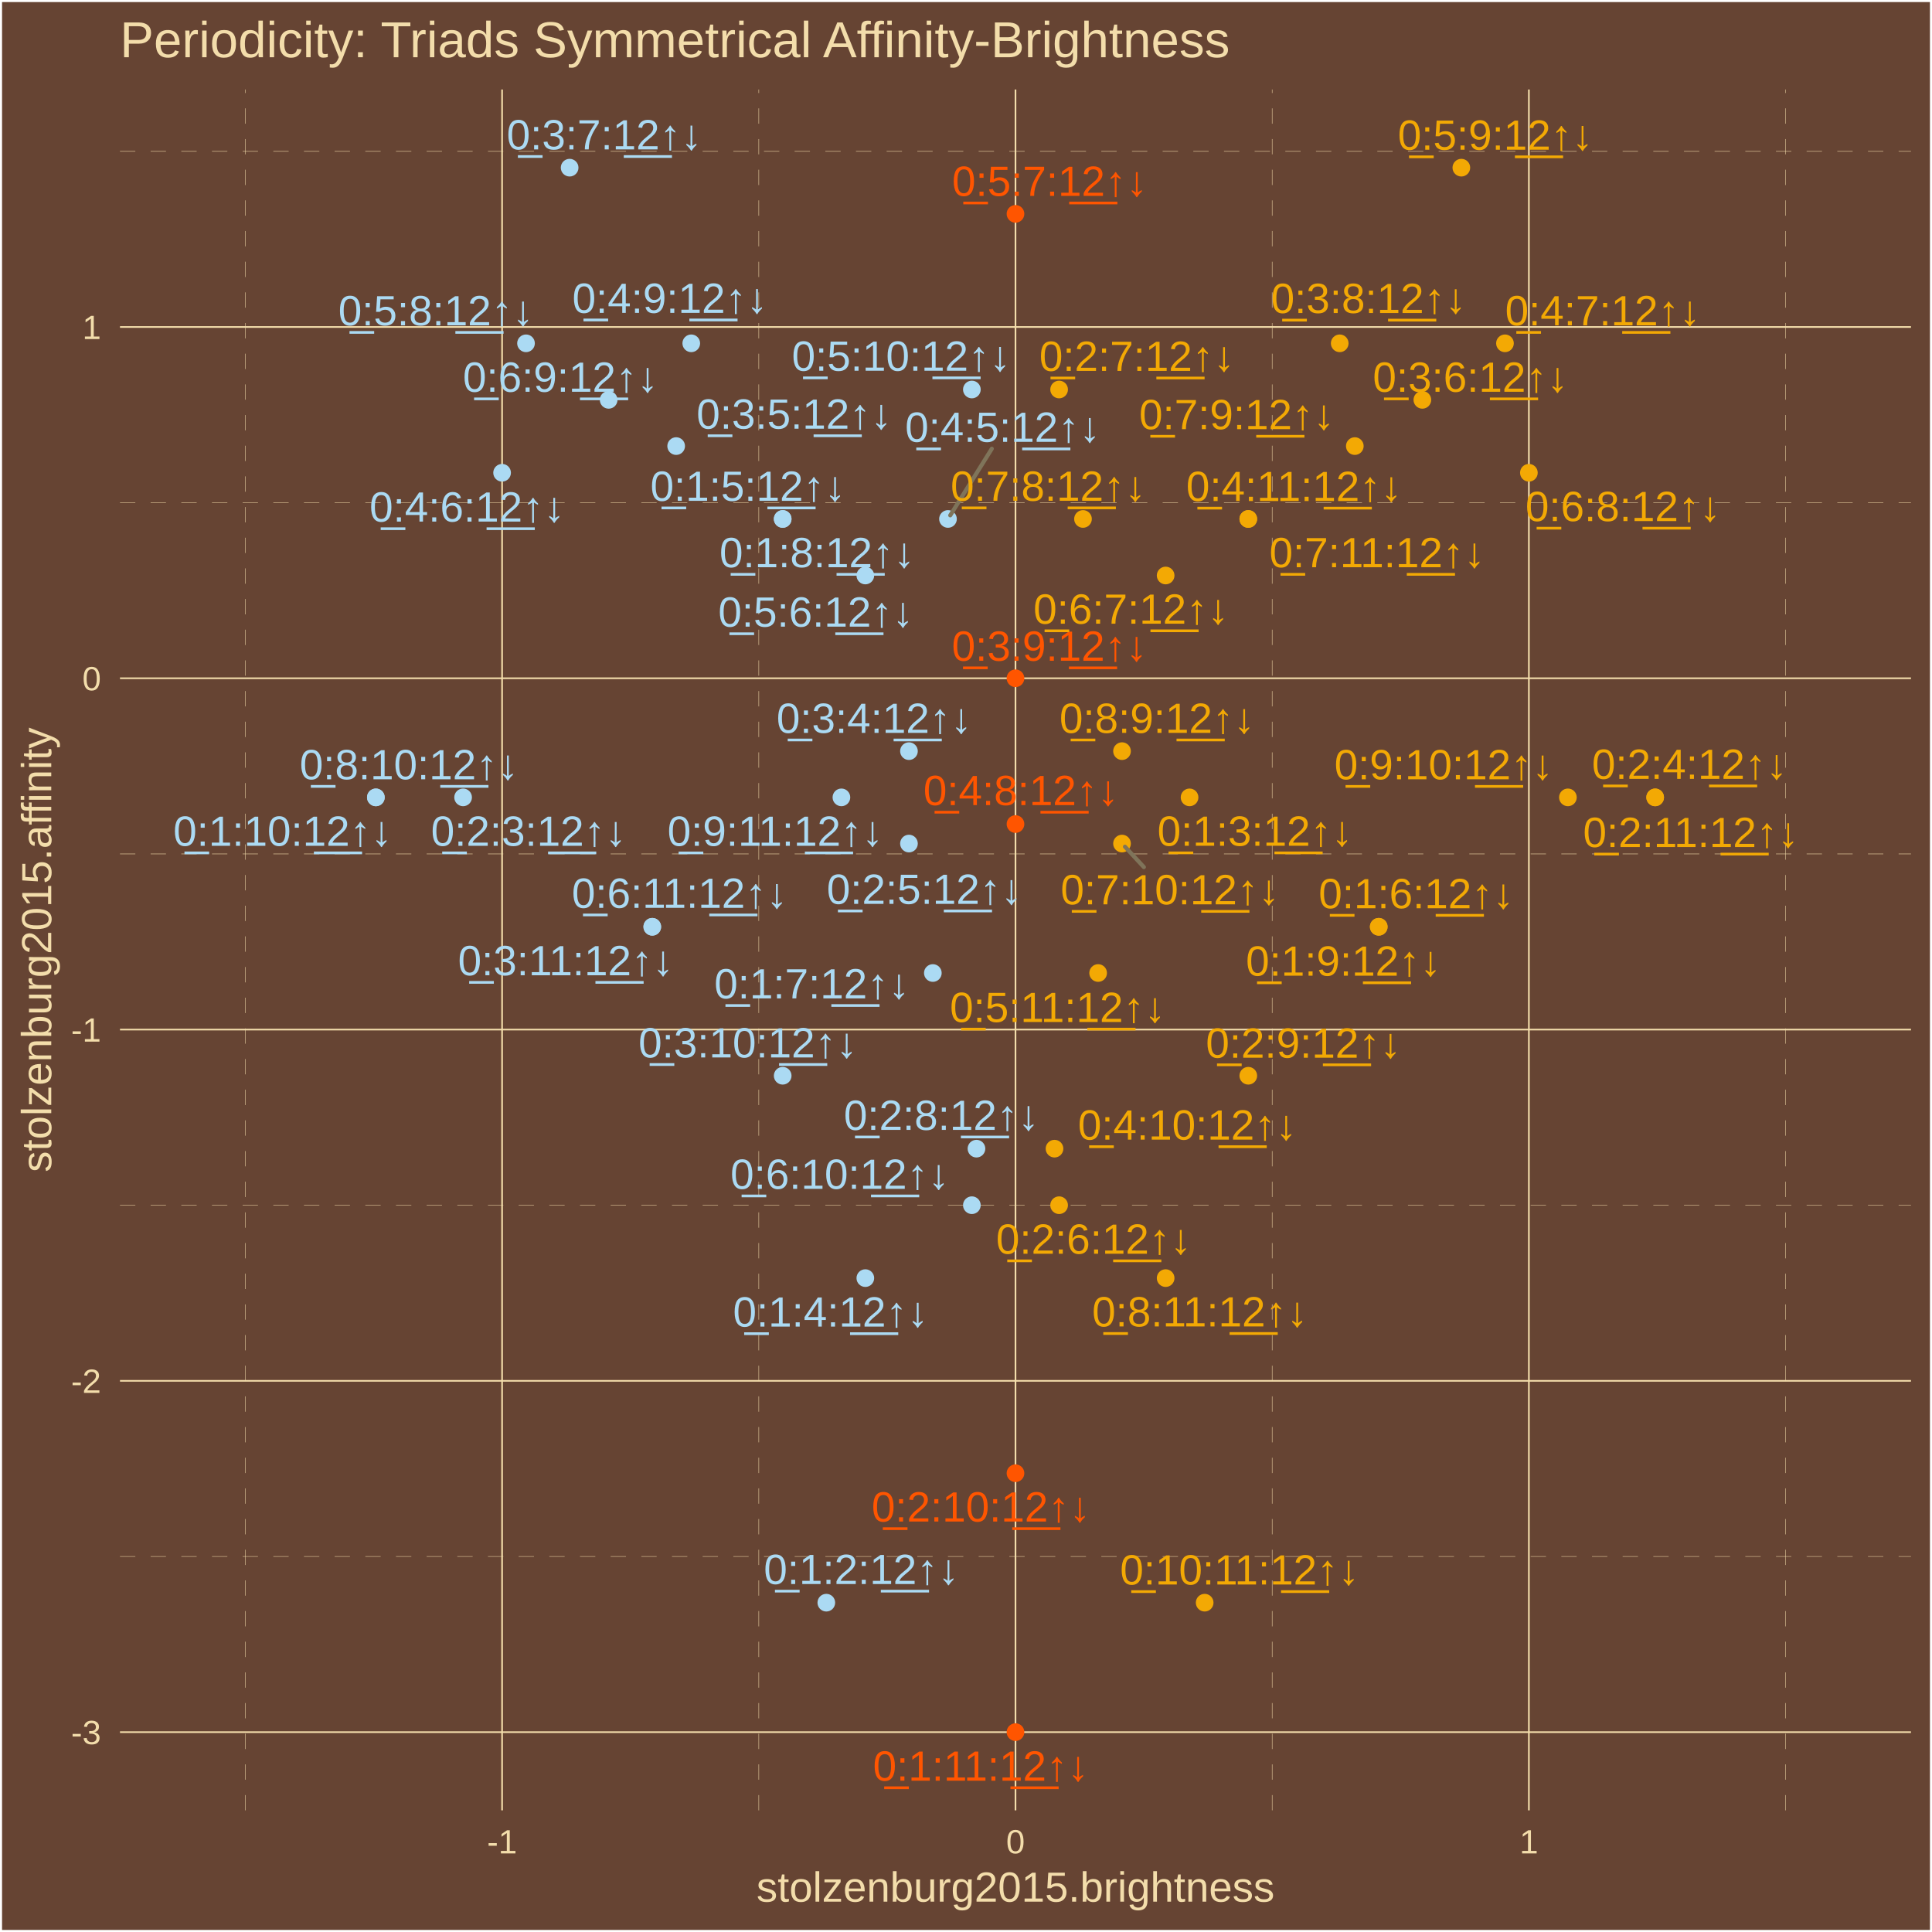
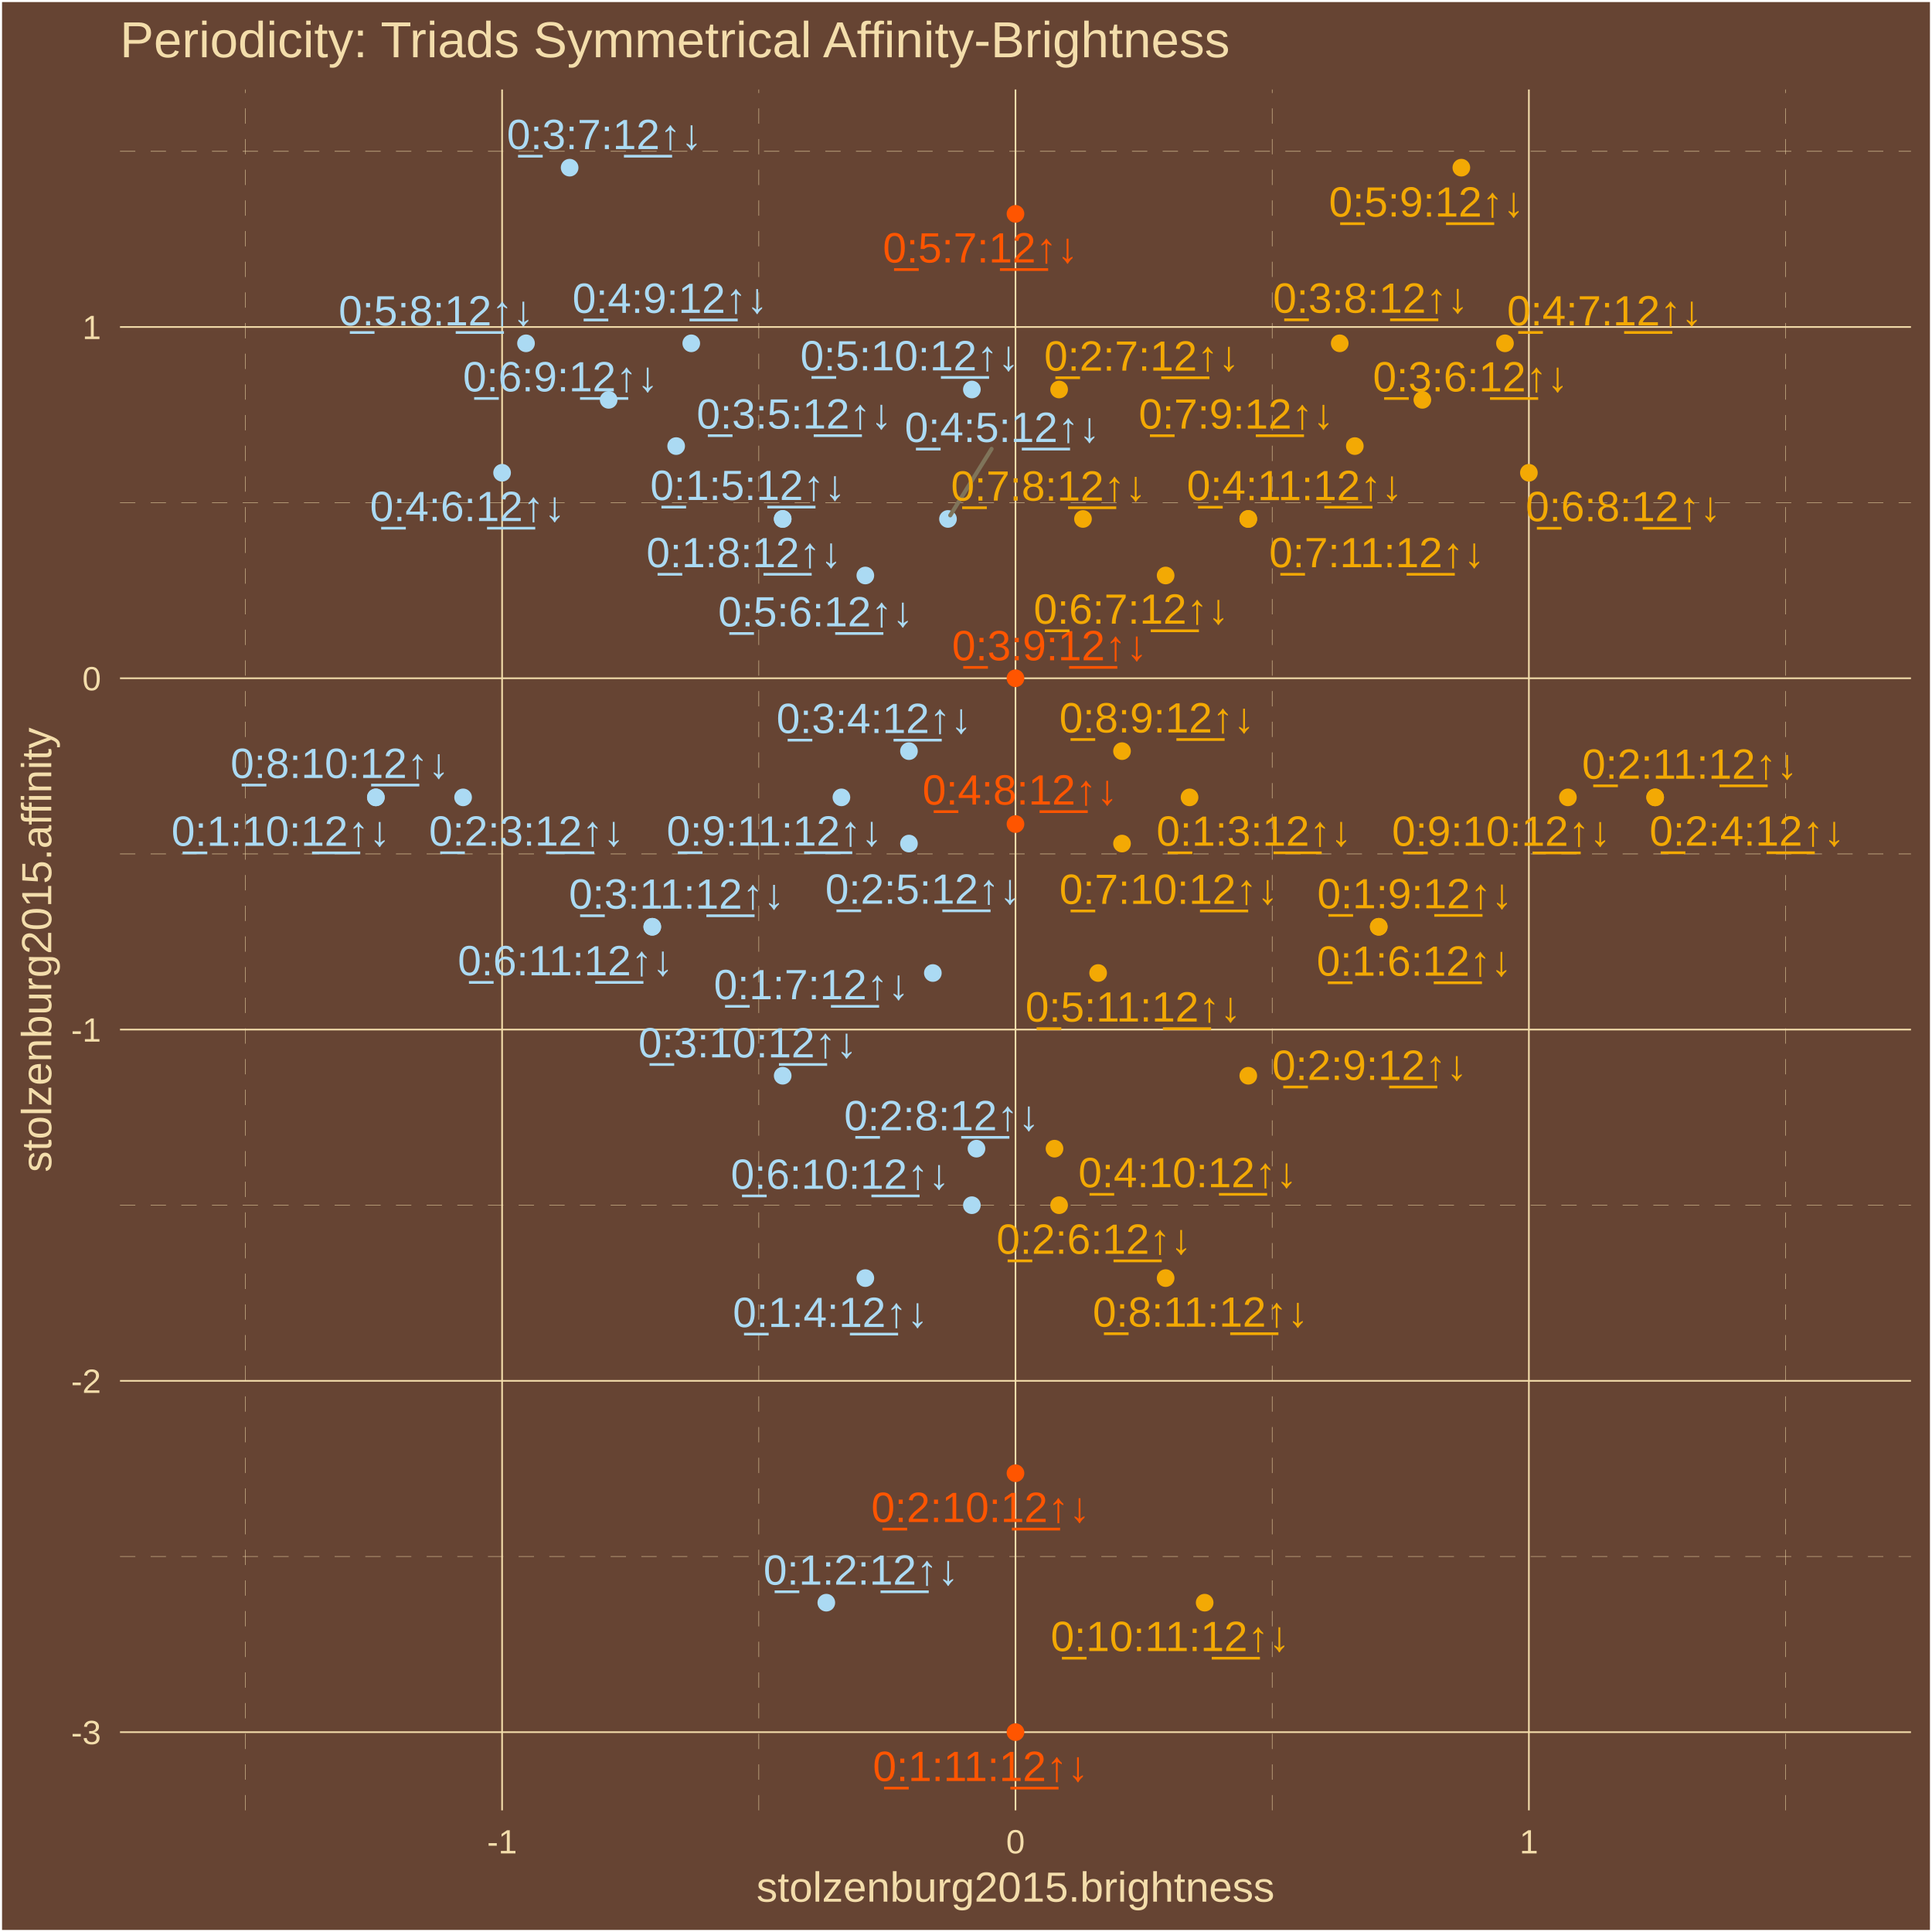
<svg xmlns="http://www.w3.org/2000/svg" class="svglite" width="504.00pt" height="504.00pt" viewBox="0 0 504.00 504.00">
  <defs>
    <style type="text/css">
    .svglite line, .svglite polyline, .svglite polygon, .svglite path, .svglite rect, .svglite circle {
      fill: none;
      stroke: #000000;
      stroke-linecap: round;
      stroke-linejoin: round;
      stroke-miterlimit: 10.00;
    }
    .svglite text {
      white-space: pre;
    }
  </style>
  </defs>
  <rect width="100%" height="100%" style="stroke: none; fill: #664433;" />
  <defs>
    <clipPath id="cpMC4wMHw1MDQuMDB8MC4wMHw1MDQuMDA=">
      <rect x="0.00" y="0.00" width="504.00" height="504.00" />
    </clipPath>
  </defs>
  <g clip-path="url(#cpMC4wMHw1MDQuMDB8MC4wMHw1MDQuMDA=)">
    <rect x="0.00" y="-0" width="504.00" height="504.00" style="stroke-width: 1.07; stroke: #FFFFFF; fill: #664433;" />
  </g>
  <defs>
    <clipPath id="cpMzEuMzB8NDk4LjUyfDIzLjM0fDQ3Mi4yNw==">
      <rect x="31.30" y="23.34" width="467.22" height="448.93" />
    </clipPath>
  </defs>
  <g clip-path="url(#cpMzEuMzB8NDk4LjUyfDIzLjM0fDQ3Mi4yNw==)">
    <rect x="31.30" y="23.34" width="467.22" height="448.93" style="stroke-width: 1.07; stroke: none; fill: #664433;" />
    <polyline points="31.30,406.04 498.52,406.04 " style="stroke-width: 0.11; stroke: #F3DDAB; stroke-dasharray: 4.00,4.00; stroke-linecap: butt;" />
    <polyline points="31.30,314.40 498.52,314.40 " style="stroke-width: 0.11; stroke: #F3DDAB; stroke-dasharray: 4.00,4.00; stroke-linecap: butt;" />
    <polyline points="31.30,222.76 498.52,222.76 " style="stroke-width: 0.11; stroke: #F3DDAB; stroke-dasharray: 4.00,4.00; stroke-linecap: butt;" />
    <polyline points="31.30,131.12 498.52,131.12 " style="stroke-width: 0.11; stroke: #F3DDAB; stroke-dasharray: 4.00,4.00; stroke-linecap: butt;" />
    <polyline points="31.30,39.48 498.52,39.48 " style="stroke-width: 0.11; stroke: #F3DDAB; stroke-dasharray: 4.00,4.00; stroke-linecap: butt;" />
    <polyline points="64.02,472.27 64.02,23.34 " style="stroke-width: 0.11; stroke: #F3DDAB; stroke-dasharray: 4.00,4.00; stroke-linecap: butt;" />
    <polyline points="197.95,472.27 197.95,23.34 " style="stroke-width: 0.11; stroke: #F3DDAB; stroke-dasharray: 4.00,4.00; stroke-linecap: butt;" />
    <polyline points="331.87,472.27 331.87,23.34 " style="stroke-width: 0.11; stroke: #F3DDAB; stroke-dasharray: 4.00,4.00; stroke-linecap: butt;" />
    <polyline points="465.80,472.27 465.80,23.34 " style="stroke-width: 0.11; stroke: #F3DDAB; stroke-dasharray: 4.00,4.00; stroke-linecap: butt;" />
    <polyline points="31.30,451.86 498.52,451.86 " style="stroke-width: 0.43; stroke: #F3DDAB; stroke-linecap: butt;" />
    <polyline points="31.30,360.22 498.52,360.22 " style="stroke-width: 0.43; stroke: #F3DDAB; stroke-linecap: butt;" />
    <polyline points="31.30,268.58 498.52,268.58 " style="stroke-width: 0.43; stroke: #F3DDAB; stroke-linecap: butt;" />
    <polyline points="31.30,176.94 498.52,176.94 " style="stroke-width: 0.43; stroke: #F3DDAB; stroke-linecap: butt;" />
    <polyline points="31.30,85.30 498.52,85.30 " style="stroke-width: 0.43; stroke: #F3DDAB; stroke-linecap: butt;" />
    <polyline points="130.98,472.27 130.98,23.34 " style="stroke-width: 0.43; stroke: #F3DDAB; stroke-linecap: butt;" />
    <polyline points="264.91,472.27 264.91,23.34 " style="stroke-width: 0.43; stroke: #F3DDAB; stroke-linecap: butt;" />
    <polyline points="398.84,472.27 398.84,23.34 " style="stroke-width: 0.43; stroke: #F3DDAB; stroke-linecap: butt;" />
    <circle cx="215.56" cy="418.09" r="1.95" style="stroke-width: 0.71; stroke: #ABDAF3; fill: #ABDAF3;" />
    <circle cx="310.32" cy="208.01" r="1.95" style="stroke-width: 0.71; stroke: #F3A904; fill: #F3A904;" />
    <circle cx="225.74" cy="333.42" r="1.95" style="stroke-width: 0.71; stroke: #ABDAF3; fill: #ABDAF3;" />
    <circle cx="204.18" cy="135.38" r="1.95" style="stroke-width: 0.71; stroke: #ABDAF3; fill: #ABDAF3;" />
    <circle cx="359.67" cy="241.77" r="1.95" style="stroke-width: 0.71; stroke: #F3A904; fill: #F3A904;" />
    <circle cx="243.35" cy="253.83" r="1.95" style="stroke-width: 0.71; stroke: #ABDAF3; fill: #ABDAF3;" />
    <circle cx="204.18" cy="135.38" r="1.95" style="stroke-width: 0.71; stroke: #ABDAF3; fill: #ABDAF3;" />
    <circle cx="359.67" cy="241.77" r="1.95" style="stroke-width: 0.71; stroke: #F3A904; fill: #F3A904;" />
    <circle cx="98.05" cy="208.01" r="1.95" style="stroke-width: 0.71; stroke: #ABDAF3; fill: #ABDAF3;" />
    <circle cx="264.91" cy="451.86" r="1.95" style="stroke-width: 0.71; stroke: #FF5500; fill: #FF5500;" />
    <circle cx="120.81" cy="208.01" r="1.95" style="stroke-width: 0.71; stroke: #ABDAF3; fill: #ABDAF3;" />
    <circle cx="431.78" cy="208.01" r="1.95" style="stroke-width: 0.71; stroke: #F3A904; fill: #F3A904;" />
    <circle cx="237.12" cy="220.06" r="1.95" style="stroke-width: 0.71; stroke: #ABDAF3; fill: #ABDAF3;" />
    <circle cx="276.29" cy="314.40" r="1.95" style="stroke-width: 0.71; stroke: #F3A904; fill: #F3A904;" />
    <circle cx="276.29" cy="101.61" r="1.95" style="stroke-width: 0.71; stroke: #F3A904; fill: #F3A904;" />
    <circle cx="254.73" cy="299.65" r="1.95" style="stroke-width: 0.71; stroke: #ABDAF3; fill: #ABDAF3;" />
    <circle cx="325.64" cy="280.63" r="1.95" style="stroke-width: 0.71; stroke: #F3A904; fill: #F3A904;" />
    <circle cx="264.91" cy="384.32" r="1.95" style="stroke-width: 0.71; stroke: #FF5500; fill: #FF5500;" />
    <circle cx="431.78" cy="208.01" r="1.95" style="stroke-width: 0.71; stroke: #F3A904; fill: #F3A904;" />
    <circle cx="237.12" cy="195.95" r="1.95" style="stroke-width: 0.71; stroke: #ABDAF3; fill: #ABDAF3;" />
    <circle cx="176.39" cy="116.37" r="1.95" style="stroke-width: 0.71; stroke: #ABDAF3; fill: #ABDAF3;" />
    <circle cx="371.05" cy="104.31" r="1.95" style="stroke-width: 0.71; stroke: #F3A904; fill: #F3A904;" />
    <circle cx="148.60" cy="43.74" r="1.95" style="stroke-width: 0.71; stroke: #ABDAF3; fill: #ABDAF3;" />
    <circle cx="349.49" cy="89.56" r="1.95" style="stroke-width: 0.71; stroke: #F3A904; fill: #F3A904;" />
    <circle cx="264.91" cy="176.94" r="1.95" style="stroke-width: 0.71; stroke: #FF5500; fill: #FF5500;" />
    <circle cx="204.18" cy="280.63" r="1.95" style="stroke-width: 0.71; stroke: #ABDAF3; fill: #ABDAF3;" />
    <circle cx="170.16" cy="241.77" r="1.95" style="stroke-width: 0.71; stroke: #ABDAF3; fill: #ABDAF3;" />
    <circle cx="247.30" cy="135.38" r="1.95" style="stroke-width: 0.71; stroke: #ABDAF3; fill: #ABDAF3;" />
    <circle cx="130.98" cy="123.33" r="1.95" style="stroke-width: 0.71; stroke: #ABDAF3; fill: #ABDAF3;" />
    <circle cx="392.60" cy="89.56" r="1.95" style="stroke-width: 0.71; stroke: #F3A904; fill: #F3A904;" />
    <circle cx="264.91" cy="214.97" r="1.95" style="stroke-width: 0.71; stroke: #FF5500; fill: #FF5500;" />
    <circle cx="180.33" cy="89.56" r="1.95" style="stroke-width: 0.71; stroke: #ABDAF3; fill: #ABDAF3;" />
    <circle cx="275.09" cy="299.65" r="1.95" style="stroke-width: 0.71; stroke: #F3A904; fill: #F3A904;" />
    <circle cx="325.64" cy="135.38" r="1.95" style="stroke-width: 0.71; stroke: #F3A904; fill: #F3A904;" />
    <circle cx="225.74" cy="150.13" r="1.95" style="stroke-width: 0.71; stroke: #ABDAF3; fill: #ABDAF3;" />
    <circle cx="264.91" cy="55.79" r="1.95" style="stroke-width: 0.71; stroke: #FF5500; fill: #FF5500;" />
    <circle cx="137.22" cy="89.56" r="1.95" style="stroke-width: 0.71; stroke: #ABDAF3; fill: #ABDAF3;" />
    <circle cx="381.22" cy="43.74" r="1.95" style="stroke-width: 0.71; stroke: #F3A904; fill: #F3A904;" />
    <circle cx="253.53" cy="101.61" r="1.95" style="stroke-width: 0.71; stroke: #ABDAF3; fill: #ABDAF3;" />
    <circle cx="286.47" cy="253.83" r="1.95" style="stroke-width: 0.71; stroke: #F3A904; fill: #F3A904;" />
    <circle cx="304.08" cy="150.13" r="1.95" style="stroke-width: 0.71; stroke: #F3A904; fill: #F3A904;" />
    <circle cx="398.84" cy="123.33" r="1.95" style="stroke-width: 0.71; stroke: #F3A904; fill: #F3A904;" />
    <circle cx="158.78" cy="104.31" r="1.95" style="stroke-width: 0.71; stroke: #ABDAF3; fill: #ABDAF3;" />
    <circle cx="253.53" cy="314.40" r="1.95" style="stroke-width: 0.71; stroke: #ABDAF3; fill: #ABDAF3;" />
    <circle cx="170.16" cy="241.77" r="1.95" style="stroke-width: 0.71; stroke: #ABDAF3; fill: #ABDAF3;" />
    <circle cx="282.52" cy="135.38" r="1.95" style="stroke-width: 0.71; stroke: #F3A904; fill: #F3A904;" />
    <circle cx="353.43" cy="116.37" r="1.95" style="stroke-width: 0.71; stroke: #F3A904; fill: #F3A904;" />
    <circle cx="292.70" cy="220.06" r="1.95" style="stroke-width: 0.71; stroke: #F3A904; fill: #F3A904;" />
    <circle cx="325.64" cy="135.38" r="1.95" style="stroke-width: 0.71; stroke: #F3A904; fill: #F3A904;" />
    <circle cx="292.70" cy="195.95" r="1.95" style="stroke-width: 0.71; stroke: #F3A904; fill: #F3A904;" />
    <circle cx="98.05" cy="208.01" r="1.95" style="stroke-width: 0.71; stroke: #ABDAF3; fill: #ABDAF3;" />
    <circle cx="304.08" cy="333.42" r="1.95" style="stroke-width: 0.71; stroke: #F3A904; fill: #F3A904;" />
    <circle cx="409.02" cy="208.01" r="1.95" style="stroke-width: 0.71; stroke: #F3A904; fill: #F3A904;" />
    <circle cx="219.50" cy="208.01" r="1.95" style="stroke-width: 0.71; stroke: #ABDAF3; fill: #ABDAF3;" />
    <circle cx="314.26" cy="418.09" r="1.95" style="stroke-width: 0.71; stroke: #F3A904; fill: #F3A904;" />
-     <line x1="258.73" y1="117.06" x2="247.89" y2="134.44" style="stroke-width: 1.07; stroke: #7F745A;" />
-     <line x1="298.40" y1="226.20" x2="293.47" y2="220.88" style="stroke-width: 1.07; stroke: #7F745A;" />
-     <text x="224.71" y="413.23" text-anchor="middle" style="font-size: 11.04px;fill: #ABDAF3; font-family: &quot;Arial&quot;;" textLength="53.86px" lengthAdjust="spacingAndGlyphs">0̲:1:2:1̲2̲↑↓</text>
-     <text x="327.39" y="220.63" text-anchor="middle" style="font-size: 11.04px;fill: #F3A904; font-family: &quot;Arial&quot;;" textLength="53.86px" lengthAdjust="spacingAndGlyphs">0̲:1:3:1̲2̲↑↓</text>
-     <text x="216.68" y="346.06" text-anchor="middle" style="font-size: 11.04px;fill: #ABDAF3; font-family: &quot;Arial&quot;;" textLength="53.86px" lengthAdjust="spacingAndGlyphs">0̲:1:4:1̲2̲↑↓</text>
-     <text x="195.12" y="130.66" text-anchor="middle" style="font-size: 11.04px;fill: #ABDAF3; font-family: &quot;Arial&quot;;" textLength="53.86px" lengthAdjust="spacingAndGlyphs">0̲:1:5:1̲2̲↑↓</text>
-     <text x="369.46" y="236.93" text-anchor="middle" style="font-size: 11.04px;fill: #F3A904; font-family: &quot;Arial&quot;;" textLength="53.86px" lengthAdjust="spacingAndGlyphs">0̲:1:6:1̲2̲↑↓</text>
-     <text x="211.80" y="260.45" text-anchor="middle" style="font-size: 11.04px;fill: #ABDAF3; font-family: &quot;Arial&quot;;" textLength="53.86px" lengthAdjust="spacingAndGlyphs">0̲:1:7:1̲2̲↑↓</text>
-     <text x="213.16" y="147.98" text-anchor="middle" style="font-size: 11.04px;fill: #ABDAF3; font-family: &quot;Arial&quot;;" textLength="53.86px" lengthAdjust="spacingAndGlyphs">0̲:1:8:1̲2̲↑↓</text>
-     <text x="350.47" y="254.52" text-anchor="middle" style="font-size: 11.04px;fill: #F3A904; font-family: &quot;Arial&quot;;" textLength="53.86px" lengthAdjust="spacingAndGlyphs">0̲:1:9:1̲2̲↑↓</text>
-     <text x="73.74" y="220.64" text-anchor="middle" style="font-size: 11.04px;fill: #ABDAF3; font-family: &quot;Arial&quot;;" textLength="59.99px" lengthAdjust="spacingAndGlyphs">0̲:1:10:1̲2̲↑↓</text>
-     <text x="255.86" y="464.52" text-anchor="middle" style="font-size: 11.04px;fill: #FF5500; font-family: &quot;Arial&quot;;" textLength="59.99px" lengthAdjust="spacingAndGlyphs">0̲:1:11:1̲2̲↑↓</text>
-     <text x="137.90" y="220.64" text-anchor="middle" style="font-size: 11.04px;fill: #ABDAF3; font-family: &quot;Arial&quot;;" textLength="53.86px" lengthAdjust="spacingAndGlyphs">0̲:2:3:1̲2̲↑↓</text>
-     <text x="440.75" y="203.18" text-anchor="middle" style="font-size: 11.04px;fill: #F3A904; font-family: &quot;Arial&quot;;" textLength="53.86px" lengthAdjust="spacingAndGlyphs">0̲:2:4:1̲2̲↑↓</text>
-     <text x="241.14" y="235.80" text-anchor="middle" style="font-size: 11.04px;fill: #ABDAF3; font-family: &quot;Arial&quot;;" textLength="53.86px" lengthAdjust="spacingAndGlyphs">0̲:2:5:1̲2̲↑↓</text>
-     <text x="285.31" y="327.06" text-anchor="middle" style="font-size: 11.04px;fill: #F3A904; font-family: &quot;Arial&quot;;" textLength="53.86px" lengthAdjust="spacingAndGlyphs">0̲:2:6:1̲2̲↑↓</text>
-     <text x="296.59" y="96.76" text-anchor="middle" style="font-size: 11.04px;fill: #F3A904; font-family: &quot;Arial&quot;;" textLength="53.86px" lengthAdjust="spacingAndGlyphs">0̲:2:7:1̲2̲↑↓</text>
-     <text x="245.59" y="294.76" text-anchor="middle" style="font-size: 11.04px;fill: #ABDAF3; font-family: &quot;Arial&quot;;" textLength="53.86px" lengthAdjust="spacingAndGlyphs">0̲:2:8:1̲2̲↑↓</text>
-     <text x="340.03" y="275.92" text-anchor="middle" style="font-size: 11.04px;fill: #F3A904; font-family: &quot;Arial&quot;;" textLength="53.86px" lengthAdjust="spacingAndGlyphs">0̲:2:9:1̲2̲↑↓</text>
-     <text x="255.92" y="396.92" text-anchor="middle" style="font-size: 11.04px;fill: #FF5500; font-family: &quot;Arial&quot;;" textLength="59.99px" lengthAdjust="spacingAndGlyphs">0̲:2:10:1̲2̲↑↓</text>
-     <text x="441.10" y="220.96" text-anchor="middle" style="font-size: 11.04px;fill: #F3A904; font-family: &quot;Arial&quot;;" textLength="59.99px" lengthAdjust="spacingAndGlyphs">0̲:2:11:1̲2̲↑↓</text>
-     <text x="228.04" y="191.19" text-anchor="middle" style="font-size: 11.04px;fill: #ABDAF3; font-family: &quot;Arial&quot;;" textLength="53.86px" lengthAdjust="spacingAndGlyphs">0̲:3:4:1̲2̲↑↓</text>
-     <text x="207.17" y="111.83" text-anchor="middle" style="font-size: 11.04px;fill: #ABDAF3; font-family: &quot;Arial&quot;;" textLength="53.86px" lengthAdjust="spacingAndGlyphs">0̲:3:5:1̲2̲↑↓</text>
-     <text x="383.59" y="102.20" text-anchor="middle" style="font-size: 11.04px;fill: #F3A904; font-family: &quot;Arial&quot;;" textLength="53.86px" lengthAdjust="spacingAndGlyphs">0̲:3:6:1̲2̲↑↓</text>
-     <text x="157.65" y="38.98" text-anchor="middle" style="font-size: 11.04px;fill: #ABDAF3; font-family: &quot;Arial&quot;;" textLength="53.86px" lengthAdjust="spacingAndGlyphs">0̲:3:7:1̲2̲↑↓</text>
-     <text x="357.03" y="81.66" text-anchor="middle" style="font-size: 11.04px;fill: #F3A904; font-family: &quot;Arial&quot;;" textLength="53.86px" lengthAdjust="spacingAndGlyphs">0̲:3:8:1̲2̲↑↓</text>
-     <text x="273.77" y="172.37" text-anchor="middle" style="font-size: 11.04px;fill: #FF5500; font-family: &quot;Arial&quot;;" textLength="53.86px" lengthAdjust="spacingAndGlyphs">0̲:3:9:1̲2̲↑↓</text>
-     <text x="195.09" y="275.85" text-anchor="middle" style="font-size: 11.04px;fill: #ABDAF3; font-family: &quot;Arial&quot;;" textLength="59.99px" lengthAdjust="spacingAndGlyphs">0̲:3:10:1̲2̲↑↓</text>
-     <text x="147.60" y="254.42" text-anchor="middle" style="font-size: 11.04px;fill: #ABDAF3; font-family: &quot;Arial&quot;;" textLength="59.99px" lengthAdjust="spacingAndGlyphs">0̲:3:11:1̲2̲↑↓</text>
-     <text x="261.58" y="115.26" text-anchor="middle" style="font-size: 11.04px;fill: #ABDAF3; font-family: &quot;Arial&quot;;" textLength="53.86px" lengthAdjust="spacingAndGlyphs">0̲:4:5:1̲2̲↑↓</text>
-     <text x="121.86" y="136.07" text-anchor="middle" style="font-size: 11.04px;fill: #ABDAF3; font-family: &quot;Arial&quot;;" textLength="53.86px" lengthAdjust="spacingAndGlyphs">0̲:4:6:1̲2̲↑↓</text>
-     <text x="418.11" y="84.87" text-anchor="middle" style="font-size: 11.04px;fill: #F3A904; font-family: &quot;Arial&quot;;" textLength="53.86px" lengthAdjust="spacingAndGlyphs">0̲:4:7:1̲2̲↑↓</text>
-     <text x="266.35" y="210.03" text-anchor="middle" style="font-size: 11.04px;fill: #FF5500; font-family: &quot;Arial&quot;;" textLength="53.86px" lengthAdjust="spacingAndGlyphs">0̲:4:8:1̲2̲↑↓</text>
-     <text x="174.76" y="81.62" text-anchor="middle" style="font-size: 11.04px;fill: #ABDAF3; font-family: &quot;Arial&quot;;" textLength="53.86px" lengthAdjust="spacingAndGlyphs">0̲:4:9:1̲2̲↑↓</text>
-     <text x="309.74" y="297.29" text-anchor="middle" style="font-size: 11.04px;fill: #F3A904; font-family: &quot;Arial&quot;;" textLength="59.99px" lengthAdjust="spacingAndGlyphs">0̲:4:10:1̲2̲↑↓</text>
-     <text x="337.57" y="130.70" text-anchor="middle" style="font-size: 11.04px;fill: #F3A904; font-family: &quot;Arial&quot;;" textLength="59.99px" lengthAdjust="spacingAndGlyphs">0̲:4:11:1̲2̲↑↓</text>
-     <text x="212.83" y="163.48" text-anchor="middle" style="font-size: 11.04px;fill: #ABDAF3; font-family: &quot;Arial&quot;;" textLength="53.86px" lengthAdjust="spacingAndGlyphs">0̲:5:6:1̲2̲↑↓</text>
-     <text x="273.84" y="51.10" text-anchor="middle" style="font-size: 11.04px;fill: #FF5500; font-family: &quot;Arial&quot;;" textLength="53.86px" lengthAdjust="spacingAndGlyphs">0̲:5:7:1̲2̲↑↓</text>
-     <text x="113.72" y="84.87" text-anchor="middle" style="font-size: 11.04px;fill: #ABDAF3; font-family: &quot;Arial&quot;;" textLength="53.86px" lengthAdjust="spacingAndGlyphs">0̲:5:8:1̲2̲↑↓</text>
-     <text x="390.12" y="39.06" text-anchor="middle" style="font-size: 11.04px;fill: #F3A904; font-family: &quot;Arial&quot;;" textLength="53.86px" lengthAdjust="spacingAndGlyphs">0̲:5:9:1̲2̲↑↓</text>
-     <text x="235.10" y="96.72" text-anchor="middle" style="font-size: 11.04px;fill: #ABDAF3; font-family: &quot;Arial&quot;;" textLength="59.99px" lengthAdjust="spacingAndGlyphs">0̲:5:10:1̲2̲↑↓</text>
-     <text x="275.92" y="266.61" text-anchor="middle" style="font-size: 11.04px;fill: #F3A904; font-family: &quot;Arial&quot;;" textLength="59.99px" lengthAdjust="spacingAndGlyphs">0̲:5:11:1̲2̲↑↓</text>
-     <text x="295.05" y="162.71" text-anchor="middle" style="font-size: 11.04px;fill: #F3A904; font-family: &quot;Arial&quot;;" textLength="53.86px" lengthAdjust="spacingAndGlyphs">0̲:6:7:1̲2̲↑↓</text>
-     <text x="423.41" y="135.94" text-anchor="middle" style="font-size: 11.04px;fill: #F3A904; font-family: &quot;Arial&quot;;" textLength="53.86px" lengthAdjust="spacingAndGlyphs">0̲:6:8:1̲2̲↑↓</text>
-     <text x="146.22" y="102.20" text-anchor="middle" style="font-size: 11.04px;fill: #ABDAF3; font-family: &quot;Arial&quot;;" textLength="53.86px" lengthAdjust="spacingAndGlyphs">0̲:6:9:1̲2̲↑↓</text>
-     <text x="219.08" y="310.13" text-anchor="middle" style="font-size: 11.04px;fill: #ABDAF3; font-family: &quot;Arial&quot;;" textLength="59.99px" lengthAdjust="spacingAndGlyphs">0̲:6:10:1̲2̲↑↓</text>
-     <text x="177.29" y="236.83" text-anchor="middle" style="font-size: 11.04px;fill: #ABDAF3; font-family: &quot;Arial&quot;;" textLength="59.99px" lengthAdjust="spacingAndGlyphs">0̲:6:11:1̲2̲↑↓</text>
-     <text x="273.45" y="130.64" text-anchor="middle" style="font-size: 11.04px;fill: #F3A904; font-family: &quot;Arial&quot;;" textLength="53.86px" lengthAdjust="spacingAndGlyphs">0̲:7:8:1̲2̲↑↓</text>
-     <text x="322.64" y="111.96" text-anchor="middle" style="font-size: 11.04px;fill: #F3A904; font-family: &quot;Arial&quot;;" textLength="53.86px" lengthAdjust="spacingAndGlyphs">0̲:7:9:1̲2̲↑↓</text>
-     <text x="305.22" y="235.91" text-anchor="middle" style="font-size: 11.04px;fill: #F3A904; font-family: &quot;Arial&quot;;" textLength="59.99px" lengthAdjust="spacingAndGlyphs">0̲:7:10:1̲2̲↑↓</text>
-     <text x="359.26" y="147.98" text-anchor="middle" style="font-size: 11.04px;fill: #F3A904; font-family: &quot;Arial&quot;;" textLength="59.99px" lengthAdjust="spacingAndGlyphs">0̲:7:11:1̲2̲↑↓</text>
-     <text x="301.85" y="191.19" text-anchor="middle" style="font-size: 11.04px;fill: #F3A904; font-family: &quot;Arial&quot;;" textLength="53.86px" lengthAdjust="spacingAndGlyphs">0̲:8:9:1̲2̲↑↓</text>
-     <text x="106.71" y="203.29" text-anchor="middle" style="font-size: 11.04px;fill: #ABDAF3; font-family: &quot;Arial&quot;;" textLength="59.99px" lengthAdjust="spacingAndGlyphs">0̲:8:10:1̲2̲↑↓</text>
-     <text x="313.02" y="346.02" text-anchor="middle" style="font-size: 11.04px;fill: #F3A904; font-family: &quot;Arial&quot;;" textLength="59.99px" lengthAdjust="spacingAndGlyphs">0̲:8:11:1̲2̲↑↓</text>
-     <text x="376.63" y="203.30" text-anchor="middle" style="font-size: 11.04px;fill: #F3A904; font-family: &quot;Arial&quot;;" textLength="59.99px" lengthAdjust="spacingAndGlyphs">0̲:9:10:1̲2̲↑↓</text>
-     <text x="202.24" y="220.65" text-anchor="middle" style="font-size: 11.04px;fill: #ABDAF3; font-family: &quot;Arial&quot;;" textLength="59.99px" lengthAdjust="spacingAndGlyphs">0̲:9:11:1̲2̲↑↓</text>
-     <text x="323.38" y="413.35" text-anchor="middle" style="font-size: 11.04px;fill: #F3A904; font-family: &quot;Arial&quot;;" textLength="66.12px" lengthAdjust="spacingAndGlyphs">0̲:10:11:1̲2̲↑↓</text>
+     <line x1="258.67" y1="117.10" x2="247.89" y2="134.44" style="stroke-width: 1.07; stroke: #7F745A;" />
+     <text x="224.63" y="413.39" text-anchor="middle" style="font-size: 11.04px;fill: #ABDAF3; font-family: &quot;Arial&quot;;" textLength="53.86px" lengthAdjust="spacingAndGlyphs">0̲:1:2:1̲2̲↑↓</text>
+     <text x="327.15" y="220.62" text-anchor="middle" style="font-size: 11.04px;fill: #F3A904; font-family: &quot;Arial&quot;;" textLength="53.86px" lengthAdjust="spacingAndGlyphs">0̲:1:3:1̲2̲↑↓</text>
+     <text x="216.64" y="346.18" text-anchor="middle" style="font-size: 11.04px;fill: #ABDAF3; font-family: &quot;Arial&quot;;" textLength="53.86px" lengthAdjust="spacingAndGlyphs">0̲:1:4:1̲2̲↑↓</text>
+     <text x="195.09" y="130.43" text-anchor="middle" style="font-size: 11.04px;fill: #ABDAF3; font-family: &quot;Arial&quot;;" textLength="53.86px" lengthAdjust="spacingAndGlyphs">0̲:1:5:1̲2̲↑↓</text>
+     <text x="368.95" y="254.52" text-anchor="middle" style="font-size: 11.04px;fill: #F3A904; font-family: &quot;Arial&quot;;" textLength="53.86px" lengthAdjust="spacingAndGlyphs">0̲:1:6:1̲2̲↑↓</text>
+     <text x="211.69" y="260.67" text-anchor="middle" style="font-size: 11.04px;fill: #ABDAF3; font-family: &quot;Arial&quot;;" textLength="53.86px" lengthAdjust="spacingAndGlyphs">0̲:1:7:1̲2̲↑↓</text>
+     <text x="194.09" y="147.97" text-anchor="middle" style="font-size: 11.04px;fill: #ABDAF3; font-family: &quot;Arial&quot;;" textLength="53.86px" lengthAdjust="spacingAndGlyphs">0̲:1:8:1̲2̲↑↓</text>
+     <text x="369.09" y="236.95" text-anchor="middle" style="font-size: 11.04px;fill: #F3A904; font-family: &quot;Arial&quot;;" textLength="53.86px" lengthAdjust="spacingAndGlyphs">0̲:1:9:1̲2̲↑↓</text>
+     <text x="73.26" y="220.64" text-anchor="middle" style="font-size: 11.04px;fill: #ABDAF3; font-family: &quot;Arial&quot;;" textLength="59.99px" lengthAdjust="spacingAndGlyphs">0̲:1:10:1̲2̲↑↓</text>
+     <text x="255.83" y="464.61" text-anchor="middle" style="font-size: 11.04px;fill: #FF5500; font-family: &quot;Arial&quot;;" textLength="59.99px" lengthAdjust="spacingAndGlyphs">0̲:1:11:1̲2̲↑↓</text>
+     <text x="137.38" y="220.61" text-anchor="middle" style="font-size: 11.04px;fill: #ABDAF3; font-family: &quot;Arial&quot;;" textLength="53.86px" lengthAdjust="spacingAndGlyphs">0̲:2:3:1̲2̲↑↓</text>
+     <text x="455.77" y="220.60" text-anchor="middle" style="font-size: 11.04px;fill: #F3A904; font-family: &quot;Arial&quot;;" textLength="53.86px" lengthAdjust="spacingAndGlyphs">0̲:2:4:1̲2̲↑↓</text>
+     <text x="240.76" y="235.75" text-anchor="middle" style="font-size: 11.04px;fill: #ABDAF3; font-family: &quot;Arial&quot;;" textLength="53.86px" lengthAdjust="spacingAndGlyphs">0̲:2:5:1̲2̲↑↓</text>
+     <text x="285.41" y="327.07" text-anchor="middle" style="font-size: 11.04px;fill: #F3A904; font-family: &quot;Arial&quot;;" textLength="53.86px" lengthAdjust="spacingAndGlyphs">0̲:2:6:1̲2̲↑↓</text>
+     <text x="297.86" y="96.69" text-anchor="middle" style="font-size: 11.04px;fill: #F3A904; font-family: &quot;Arial&quot;;" textLength="53.86px" lengthAdjust="spacingAndGlyphs">0̲:2:7:1̲2̲↑↓</text>
+     <text x="245.67" y="294.85" text-anchor="middle" style="font-size: 11.04px;fill: #ABDAF3; font-family: &quot;Arial&quot;;" textLength="53.86px" lengthAdjust="spacingAndGlyphs">0̲:2:8:1̲2̲↑↓</text>
+     <text x="357.31" y="281.71" text-anchor="middle" style="font-size: 11.04px;fill: #F3A904; font-family: &quot;Arial&quot;;" textLength="53.86px" lengthAdjust="spacingAndGlyphs">0̲:2:9:1̲2̲↑↓</text>
+     <text x="255.83" y="397.04" text-anchor="middle" style="font-size: 11.04px;fill: #FF5500; font-family: &quot;Arial&quot;;" textLength="59.99px" lengthAdjust="spacingAndGlyphs">0̲:2:10:1̲2̲↑↓</text>
+     <text x="440.83" y="203.15" text-anchor="middle" style="font-size: 11.04px;fill: #F3A904; font-family: &quot;Arial&quot;;" textLength="59.99px" lengthAdjust="spacingAndGlyphs">0̲:2:11:1̲2̲↑↓</text>
+     <text x="228.02" y="191.23" text-anchor="middle" style="font-size: 11.04px;fill: #ABDAF3; font-family: &quot;Arial&quot;;" textLength="53.86px" lengthAdjust="spacingAndGlyphs">0̲:3:4:1̲2̲↑↓</text>
+     <text x="207.20" y="111.80" text-anchor="middle" style="font-size: 11.04px;fill: #ABDAF3; font-family: &quot;Arial&quot;;" textLength="53.86px" lengthAdjust="spacingAndGlyphs">0̲:3:5:1̲2̲↑↓</text>
+     <text x="383.62" y="102.11" text-anchor="middle" style="font-size: 11.04px;fill: #F3A904; font-family: &quot;Arial&quot;;" textLength="53.86px" lengthAdjust="spacingAndGlyphs">0̲:3:6:1̲2̲↑↓</text>
+     <text x="157.69" y="38.89" text-anchor="middle" style="font-size: 11.04px;fill: #ABDAF3; font-family: &quot;Arial&quot;;" textLength="53.86px" lengthAdjust="spacingAndGlyphs">0̲:3:7:1̲2̲↑↓</text>
+     <text x="357.56" y="81.58" text-anchor="middle" style="font-size: 11.04px;fill: #F3A904; font-family: &quot;Arial&quot;;" textLength="53.86px" lengthAdjust="spacingAndGlyphs">0̲:3:8:1̲2̲↑↓</text>
+     <text x="273.83" y="172.25" text-anchor="middle" style="font-size: 11.04px;fill: #FF5500; font-family: &quot;Arial&quot;;" textLength="53.86px" lengthAdjust="spacingAndGlyphs">0̲:3:9:1̲2̲↑↓</text>
+     <text x="195.06" y="275.84" text-anchor="middle" style="font-size: 11.04px;fill: #ABDAF3; font-family: &quot;Arial&quot;;" textLength="59.99px" lengthAdjust="spacingAndGlyphs">0̲:3:10:1̲2̲↑↓</text>
+     <text x="176.54" y="237.04" text-anchor="middle" style="font-size: 11.04px;fill: #ABDAF3; font-family: &quot;Arial&quot;;" textLength="59.99px" lengthAdjust="spacingAndGlyphs">0̲:3:11:1̲2̲↑↓</text>
+     <text x="261.49" y="115.30" text-anchor="middle" style="font-size: 11.04px;fill: #ABDAF3; font-family: &quot;Arial&quot;;" textLength="53.86px" lengthAdjust="spacingAndGlyphs">0̲:4:5:1̲2̲↑↓</text>
+     <text x="121.98" y="135.94" text-anchor="middle" style="font-size: 11.04px;fill: #ABDAF3; font-family: &quot;Arial&quot;;" textLength="53.86px" lengthAdjust="spacingAndGlyphs">0̲:4:6:1̲2̲↑↓</text>
+     <text x="418.61" y="84.88" text-anchor="middle" style="font-size: 11.04px;fill: #F3A904; font-family: &quot;Arial&quot;;" textLength="53.86px" lengthAdjust="spacingAndGlyphs">0̲:4:7:1̲2̲↑↓</text>
+     <text x="266.12" y="209.88" text-anchor="middle" style="font-size: 11.04px;fill: #FF5500; font-family: &quot;Arial&quot;;" textLength="53.86px" lengthAdjust="spacingAndGlyphs">0̲:4:8:1̲2̲↑↓</text>
+     <text x="174.80" y="81.62" text-anchor="middle" style="font-size: 11.04px;fill: #ABDAF3; font-family: &quot;Arial&quot;;" textLength="53.86px" lengthAdjust="spacingAndGlyphs">0̲:4:9:1̲2̲↑↓</text>
+     <text x="309.84" y="309.71" text-anchor="middle" style="font-size: 11.04px;fill: #F3A904; font-family: &quot;Arial&quot;;" textLength="59.99px" lengthAdjust="spacingAndGlyphs">0̲:4:10:1̲2̲↑↓</text>
+     <text x="337.74" y="130.47" text-anchor="middle" style="font-size: 11.04px;fill: #F3A904; font-family: &quot;Arial&quot;;" textLength="59.99px" lengthAdjust="spacingAndGlyphs">0̲:4:11:1̲2̲↑↓</text>
+     <text x="212.80" y="163.41" text-anchor="middle" style="font-size: 11.04px;fill: #ABDAF3; font-family: &quot;Arial&quot;;" textLength="53.86px" lengthAdjust="spacingAndGlyphs">0̲:5:6:1̲2̲↑↓</text>
+     <text x="255.78" y="68.47" text-anchor="middle" style="font-size: 11.04px;fill: #FF5500; font-family: &quot;Arial&quot;;" textLength="53.86px" lengthAdjust="spacingAndGlyphs">0̲:5:7:1̲2̲↑↓</text>
+     <text x="113.81" y="84.89" text-anchor="middle" style="font-size: 11.04px;fill: #ABDAF3; font-family: &quot;Arial&quot;;" textLength="53.86px" lengthAdjust="spacingAndGlyphs">0̲:5:8:1̲2̲↑↓</text>
+     <text x="372.15" y="56.50" text-anchor="middle" style="font-size: 11.04px;fill: #F3A904; font-family: &quot;Arial&quot;;" textLength="53.86px" lengthAdjust="spacingAndGlyphs">0̲:5:9:1̲2̲↑↓</text>
+     <text x="237.31" y="96.62" text-anchor="middle" style="font-size: 11.04px;fill: #ABDAF3; font-family: &quot;Arial&quot;;" textLength="59.99px" lengthAdjust="spacingAndGlyphs">0̲:5:10:1̲2̲↑↓</text>
+     <text x="295.63" y="266.49" text-anchor="middle" style="font-size: 11.04px;fill: #F3A904; font-family: &quot;Arial&quot;;" textLength="59.99px" lengthAdjust="spacingAndGlyphs">0̲:5:11:1̲2̲↑↓</text>
+     <text x="295.12" y="162.70" text-anchor="middle" style="font-size: 11.04px;fill: #F3A904; font-family: &quot;Arial&quot;;" textLength="53.86px" lengthAdjust="spacingAndGlyphs">0̲:6:7:1̲2̲↑↓</text>
+     <text x="423.47" y="135.95" text-anchor="middle" style="font-size: 11.04px;fill: #F3A904; font-family: &quot;Arial&quot;;" textLength="53.86px" lengthAdjust="spacingAndGlyphs">0̲:6:8:1̲2̲↑↓</text>
+     <text x="146.24" y="102.09" text-anchor="middle" style="font-size: 11.04px;fill: #ABDAF3; font-family: &quot;Arial&quot;;" textLength="53.86px" lengthAdjust="spacingAndGlyphs">0̲:6:9:1̲2̲↑↓</text>
+     <text x="219.18" y="310.13" text-anchor="middle" style="font-size: 11.04px;fill: #ABDAF3; font-family: &quot;Arial&quot;;" textLength="59.99px" lengthAdjust="spacingAndGlyphs">0̲:6:10:1̲2̲↑↓</text>
+     <text x="147.54" y="254.43" text-anchor="middle" style="font-size: 11.04px;fill: #ABDAF3; font-family: &quot;Arial&quot;;" textLength="59.99px" lengthAdjust="spacingAndGlyphs">0̲:6:11:1̲2̲↑↓</text>
+     <text x="273.55" y="130.60" text-anchor="middle" style="font-size: 11.04px;fill: #F3A904; font-family: &quot;Arial&quot;;" textLength="53.86px" lengthAdjust="spacingAndGlyphs">0̲:7:8:1̲2̲↑↓</text>
+     <text x="322.53" y="111.81" text-anchor="middle" style="font-size: 11.04px;fill: #F3A904; font-family: &quot;Arial&quot;;" textLength="53.86px" lengthAdjust="spacingAndGlyphs">0̲:7:9:1̲2̲↑↓</text>
+     <text x="304.90" y="235.80" text-anchor="middle" style="font-size: 11.04px;fill: #F3A904; font-family: &quot;Arial&quot;;" textLength="59.99px" lengthAdjust="spacingAndGlyphs">0̲:7:10:1̲2̲↑↓</text>
+     <text x="359.21" y="147.97" text-anchor="middle" style="font-size: 11.04px;fill: #F3A904; font-family: &quot;Arial&quot;;" textLength="59.99px" lengthAdjust="spacingAndGlyphs">0̲:7:11:1̲2̲↑↓</text>
+     <text x="301.82" y="191.07" text-anchor="middle" style="font-size: 11.04px;fill: #F3A904; font-family: &quot;Arial&quot;;" textLength="53.86px" lengthAdjust="spacingAndGlyphs">0̲:8:9:1̲2̲↑↓</text>
+     <text x="88.67" y="202.95" text-anchor="middle" style="font-size: 11.04px;fill: #ABDAF3; font-family: &quot;Arial&quot;;" textLength="59.99px" lengthAdjust="spacingAndGlyphs">0̲:8:10:1̲2̲↑↓</text>
+     <text x="313.19" y="346.08" text-anchor="middle" style="font-size: 11.04px;fill: #F3A904; font-family: &quot;Arial&quot;;" textLength="59.99px" lengthAdjust="spacingAndGlyphs">0̲:8:11:1̲2̲↑↓</text>
+     <text x="391.65" y="220.65" text-anchor="middle" style="font-size: 11.04px;fill: #F3A904; font-family: &quot;Arial&quot;;" textLength="59.99px" lengthAdjust="spacingAndGlyphs">0̲:9:10:1̲2̲↑↓</text>
+     <text x="202.03" y="220.60" text-anchor="middle" style="font-size: 11.04px;fill: #ABDAF3; font-family: &quot;Arial&quot;;" textLength="59.99px" lengthAdjust="spacingAndGlyphs">0̲:9:11:1̲2̲↑↓</text>
+     <text x="305.30" y="430.71" text-anchor="middle" style="font-size: 11.04px;fill: #F3A904; font-family: &quot;Arial&quot;;" textLength="66.12px" lengthAdjust="spacingAndGlyphs">0̲:10:11:1̲2̲↑↓</text>
  </g>
  <g clip-path="url(#cpMC4wMHw1MDQuMDB8MC4wMHw1MDQuMDA=)">
    <text x="26.37" y="455.01" text-anchor="end" style="font-size: 8.80px;fill: #F3DDAB; font-family: &quot;Arial&quot;;" textLength="7.83px" lengthAdjust="spacingAndGlyphs">-3</text>
    <text x="26.37" y="363.37" text-anchor="end" style="font-size: 8.80px;fill: #F3DDAB; font-family: &quot;Arial&quot;;" textLength="7.83px" lengthAdjust="spacingAndGlyphs">-2</text>
    <text x="26.37" y="271.73" text-anchor="end" style="font-size: 8.80px;fill: #F3DDAB; font-family: &quot;Arial&quot;;" textLength="7.83px" lengthAdjust="spacingAndGlyphs">-1</text>
    <text x="26.37" y="180.09" text-anchor="end" style="font-size: 8.80px;fill: #F3DDAB; font-family: &quot;Arial&quot;;" textLength="4.90px" lengthAdjust="spacingAndGlyphs">0</text>
    <text x="26.37" y="88.45" text-anchor="end" style="font-size: 8.80px;fill: #F3DDAB; font-family: &quot;Arial&quot;;" textLength="4.90px" lengthAdjust="spacingAndGlyphs">1</text>
    <text x="130.98" y="483.50" text-anchor="middle" style="font-size: 8.80px;fill: #F3DDAB; font-family: &quot;Arial&quot;;" textLength="7.83px" lengthAdjust="spacingAndGlyphs">-1</text>
    <text x="264.91" y="483.50" text-anchor="middle" style="font-size: 8.80px;fill: #F3DDAB; font-family: &quot;Arial&quot;;" textLength="4.90px" lengthAdjust="spacingAndGlyphs">0</text>
    <text x="398.84" y="483.50" text-anchor="middle" style="font-size: 8.80px;fill: #F3DDAB; font-family: &quot;Arial&quot;;" textLength="4.90px" lengthAdjust="spacingAndGlyphs">1</text>
    <text x="264.91" y="496.09" text-anchor="middle" style="font-size: 11.00px;fill: #F3DDAB; font-family: &quot;Arial&quot;;" textLength="135.17px" lengthAdjust="spacingAndGlyphs">stolzenburg2015.brightness</text>
    <text transform="translate(13.37,247.80) rotate(-90)" text-anchor="middle" style="font-size: 11.00px;fill: #F3DDAB; font-family: &quot;Arial&quot;;" textLength="116.19px" lengthAdjust="spacingAndGlyphs">stolzenburg2015.affinity</text>
    <text x="31.30" y="14.94" style="font-size: 13.20px;fill: #F3DDAB; font-family: &quot;Arial&quot;;" textLength="291.01px" lengthAdjust="spacingAndGlyphs">Periodicity: Triads Symmetrical Affinity-Brightness</text>
  </g>
</svg>
